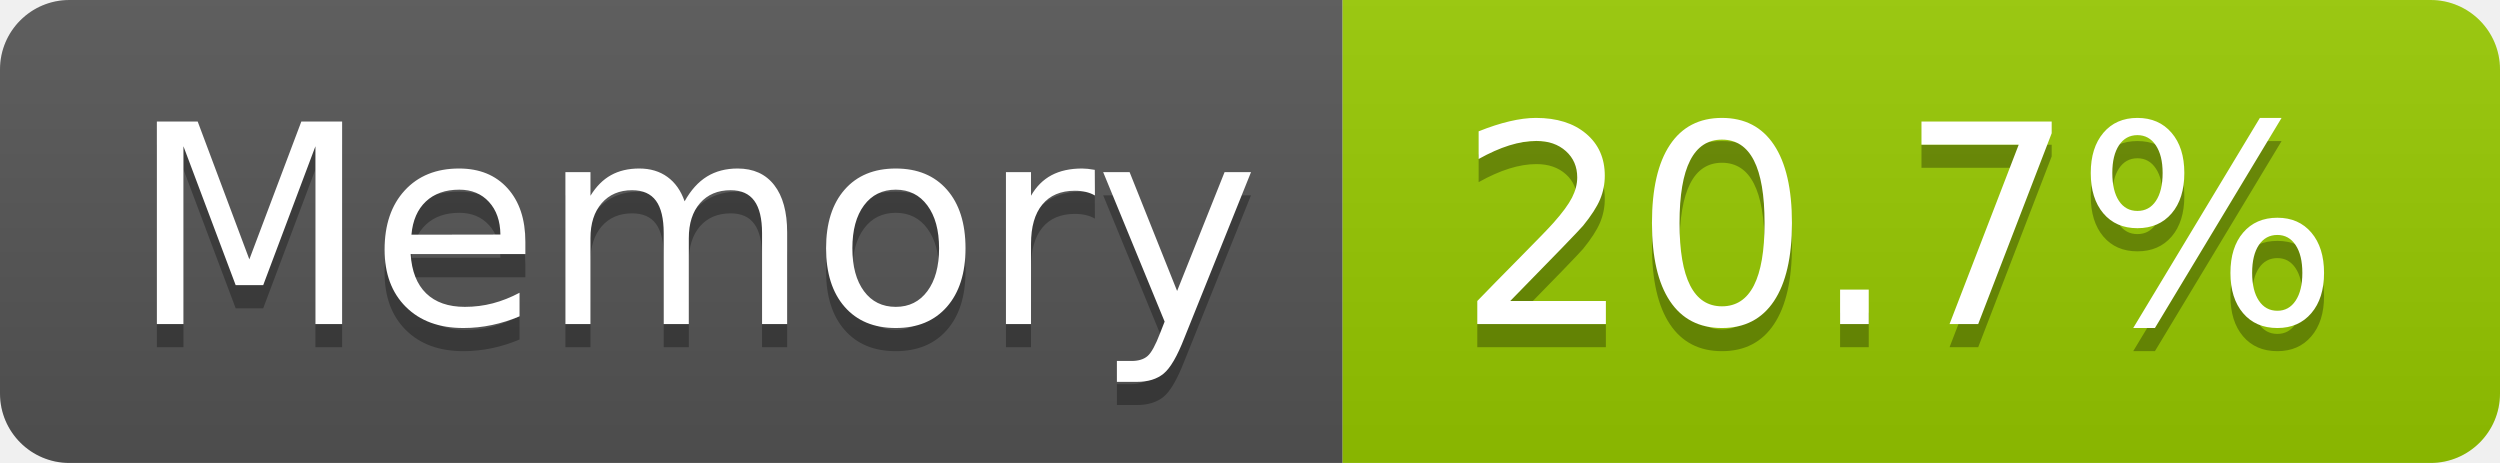
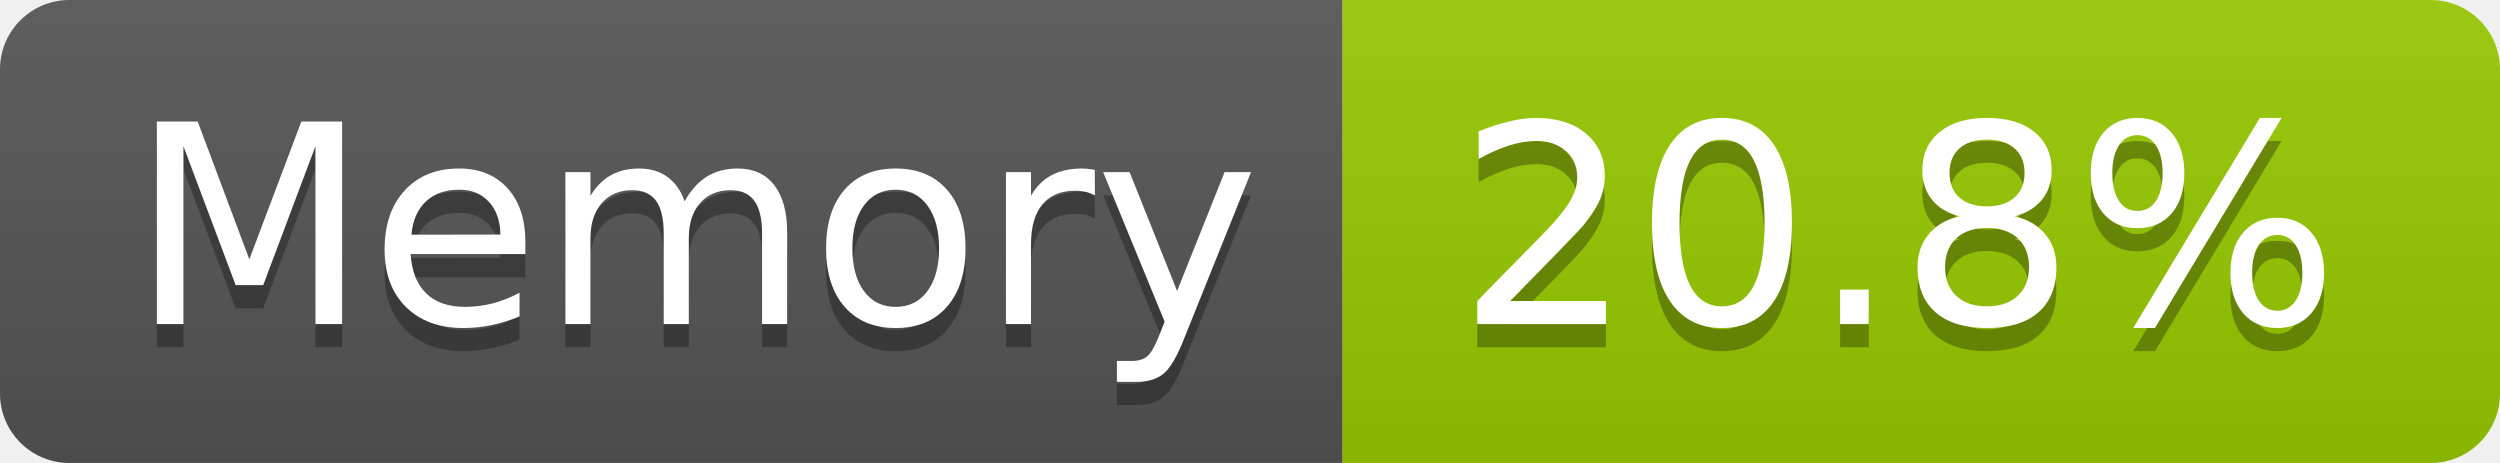
- <svg xmlns="http://www.w3.org/2000/svg" width="108" height="20" role="img" aria-label="Memory: 20.7%">
+ <svg xmlns="http://www.w3.org/2000/svg" width="108" height="20" role="img" aria-label="Memory: 20.8%">
  <linearGradient id="s" x2="0" y2="100%">
    <stop offset="0" stop-color="#bbb" stop-opacity=".1" />
    <stop offset="1" stop-opacity=".1" />
  </linearGradient>
  <clipPath id="r">
    <rect width="108" height="20" rx="3" fill="#fff" />
  </clipPath>
  <g clip-path="url(#r)">
    <rect width="58" height="20" fill="#555" />
    <rect x="58" width="50" height="20" fill="#97ca00" />
    <rect width="108" height="20" fill="url(#s)" />
  </g>
  <g fill="#fff" text-anchor="middle" font-family="Verdana,Geneva,DejaVu Sans,sans-serif" text-rendering="geometricPrecision" font-size="120">
    <text aria-hidden="true" x="300" y="150" fill="#010101" fill-opacity=".3" transform="scale(.1)" textLength="466">Memory</text>
    <text x="300" y="140" transform="scale(.1)" fill="#fff" textLength="466">Memory</text>
-     <text aria-hidden="true" x="820" y="150" fill="#010101" fill-opacity=".3" transform="scale(.1)" textLength="390">20.7%</text>
-     <text x="820" y="140" transform="scale(.1)" fill="#fff" textLength="390">20.7%</text>
+     <text aria-hidden="true" x="820" y="150" fill="#010101" fill-opacity=".3" transform="scale(.1)" textLength="390">20.8%</text>
+     <text x="820" y="140" transform="scale(.1)" fill="#fff" textLength="390">20.8%</text>
  </g>
</svg>
